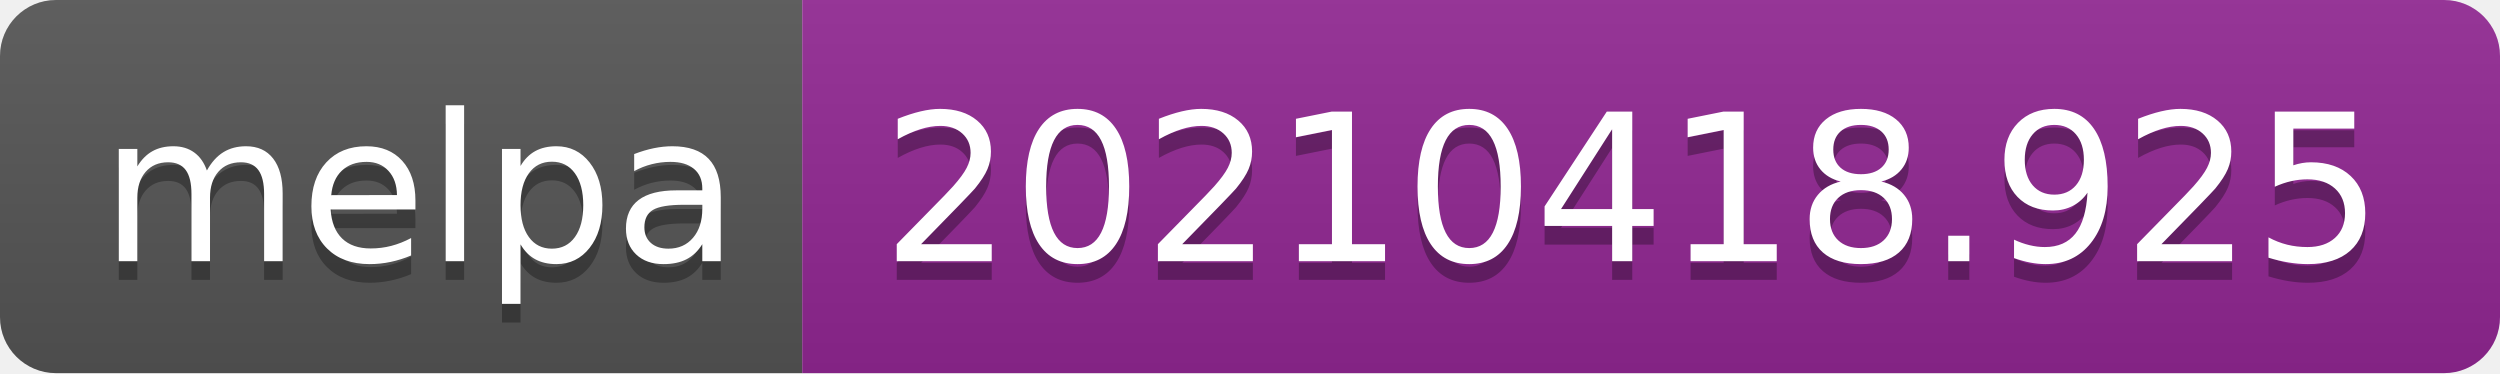
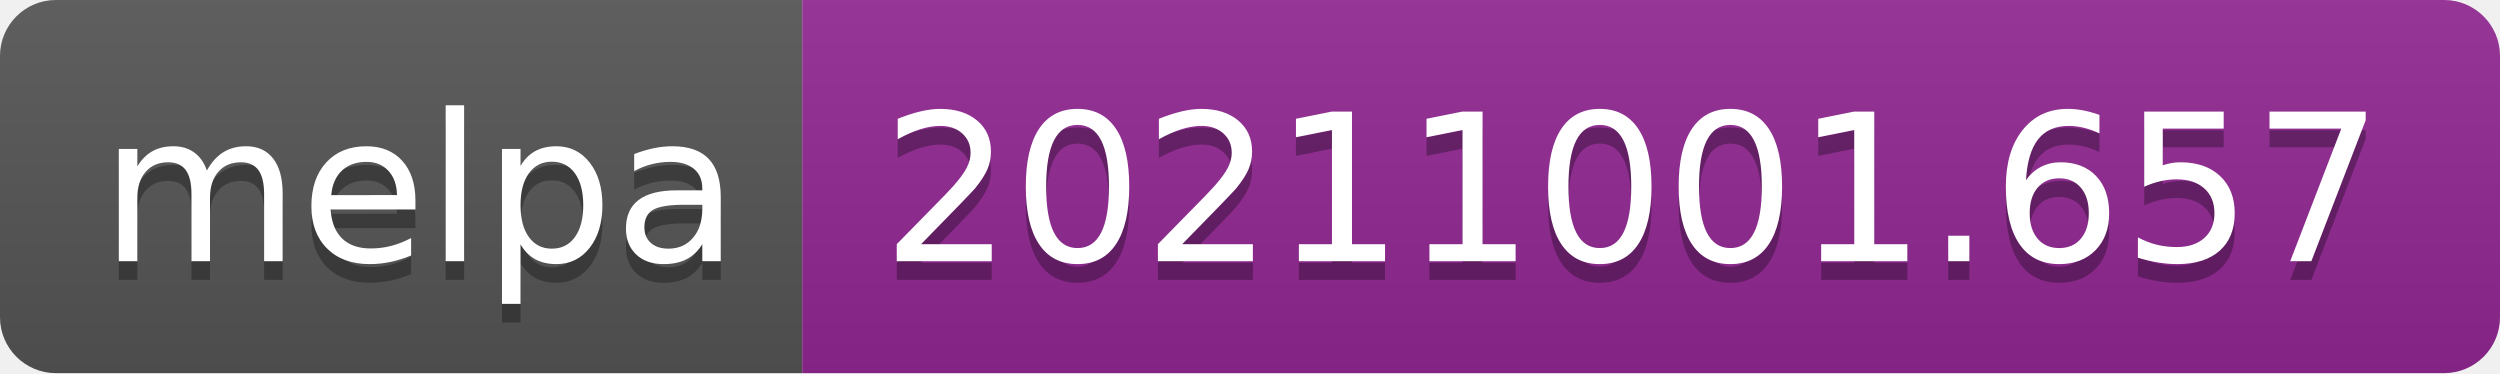
- <svg xmlns="http://www.w3.org/2000/svg" width="134" height="20" role="img" aria-label="melpa: 20210418.925">
+ <svg xmlns="http://www.w3.org/2000/svg" width="134" height="20" role="img" aria-label="melpa: 20211001.657">
  <linearGradient id="s" x2="0" y2="100%">
    <stop offset="0" stop-color="#bbb" stop-opacity=".1" />
    <stop offset="1" stop-opacity=".1" />
  </linearGradient>
  <clipPath id="r">
    <rect width="134" height="20" rx="3" fill="#fff" />
  </clipPath>
  <g clip-path="url(#r)">
    <rect width="43" height="20" fill="#555" />
    <rect x="43" width="91" height="20" fill="#922793" />
    <rect width="134" height="20" fill="url(#s)" />
  </g>
  <g fill="#fff" text-anchor="middle" font-family="Verdana,Geneva,DejaVu Sans,sans-serif" text-rendering="geometricPrecision" font-size="110">
    <text aria-hidden="true" x="225" y="150" fill="#010101" fill-opacity=".3" transform="scale(.1)" textLength="330">melpa</text>
    <text x="225" y="140" transform="scale(.1)" fill="#fff" textLength="330">melpa</text>
-     <text aria-hidden="true" x="875" y="150" fill="#010101" fill-opacity=".3" transform="scale(.1)" textLength="810">20210418.925</text>
-     <text x="875" y="140" transform="scale(.1)" fill="#fff" textLength="810">20210418.925</text>
+     <text aria-hidden="true" x="875" y="150" fill="#010101" fill-opacity=".3" transform="scale(.1)" textLength="810">20211001.657</text>
+     <text x="875" y="140" transform="scale(.1)" fill="#fff" textLength="810">20211001.657</text>
  </g>
</svg>
